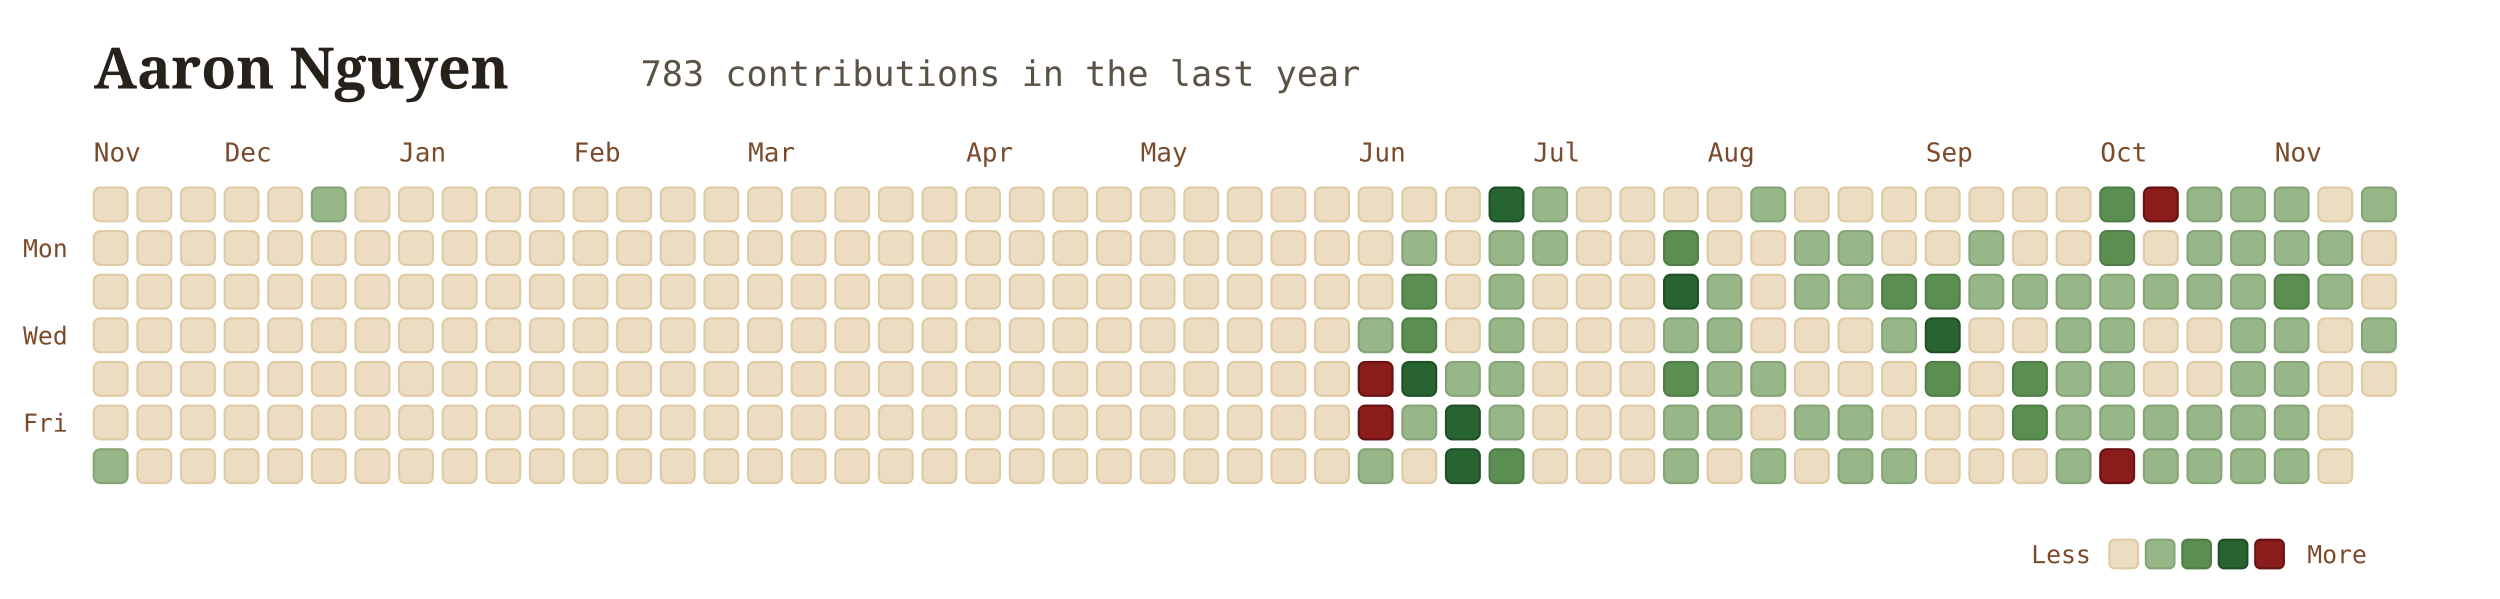
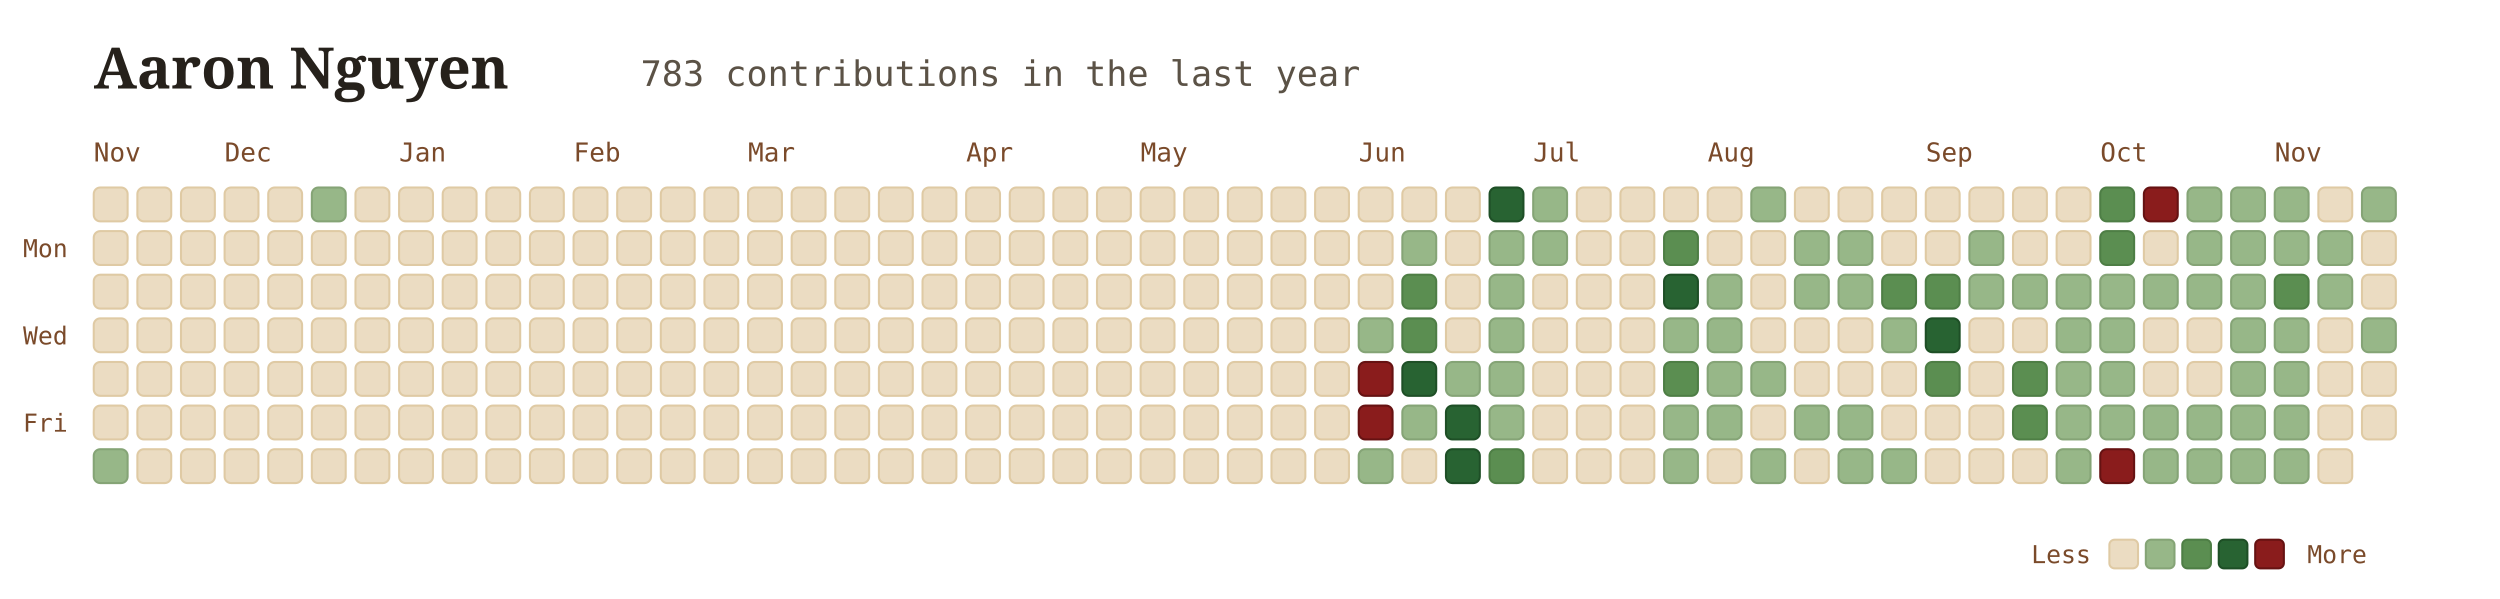
<svg xmlns="http://www.w3.org/2000/svg" viewBox="0 0 960 230" width="100%" height="100%" style="font-family: Georgia, serif; background:transparent;">
  <g transform="translate(36, 34)">
    <text x="0" y="0" font-size="22" font-weight="700" fill="#26211b">Aaron Nguyen</text>
    <text x="210" y="-1" font-size="13.5" font-family="'JetBrains Mono', monospace, ui-monospace" fill="#5b5246">783 contributions in the last year</text>
  </g>
  <text x="36" y="62" font-family="'JetBrains Mono', monospace" font-size="10" fill="#7a4a2a">Nov</text>
  <text x="86.25" y="62" font-family="'JetBrains Mono', monospace" font-size="10" fill="#7a4a2a">Dec</text>
  <text x="153.25" y="62" font-family="'JetBrains Mono', monospace" font-size="10" fill="#7a4a2a">Jan</text>
  <text x="220.25" y="62" font-family="'JetBrains Mono', monospace" font-size="10" fill="#7a4a2a">Feb</text>
  <text x="287.25" y="62" font-family="'JetBrains Mono', monospace" font-size="10" fill="#7a4a2a">Mar</text>
  <text x="371" y="62" font-family="'JetBrains Mono', monospace" font-size="10" fill="#7a4a2a">Apr</text>
  <text x="438" y="62" font-family="'JetBrains Mono', monospace" font-size="10" fill="#7a4a2a">May</text>
  <text x="521.75" y="62" font-family="'JetBrains Mono', monospace" font-size="10" fill="#7a4a2a">Jun</text>
  <text x="588.75" y="62" font-family="'JetBrains Mono', monospace" font-size="10" fill="#7a4a2a">Jul</text>
  <text x="655.75" y="62" font-family="'JetBrains Mono', monospace" font-size="10" fill="#7a4a2a">Aug</text>
  <text x="739.5" y="62" font-family="'JetBrains Mono', monospace" font-size="10" fill="#7a4a2a">Sep</text>
  <text x="806.5" y="62" font-family="'JetBrains Mono', monospace" font-size="10" fill="#7a4a2a">Oct</text>
  <text x="873.5" y="62" font-family="'JetBrains Mono', monospace" font-size="10" fill="#7a4a2a">Nov</text>
  <text x="26" y="98.75" font-family="'JetBrains Mono', monospace" font-size="9.5" fill="#7a4a2a" text-anchor="end">Mon</text>
  <text x="26" y="132.25" font-family="'JetBrains Mono', monospace" font-size="9.5" fill="#7a4a2a" text-anchor="end">Wed</text>
  <text x="26" y="165.75" font-family="'JetBrains Mono', monospace" font-size="9.5" fill="#7a4a2a" text-anchor="end">Fri</text>
  <rect x="36" y="72" width="13" height="13" rx="2.5" fill="#ebdcc2" stroke="#dfcaa4" stroke-width="0.8" />
  <rect x="36" y="88.75" width="13" height="13" rx="2.5" fill="#ebdcc2" stroke="#dfcaa4" stroke-width="0.8" />
  <rect x="36" y="105.5" width="13" height="13" rx="2.5" fill="#ebdcc2" stroke="#dfcaa4" stroke-width="0.8" />
  <rect x="36" y="122.25" width="13" height="13" rx="2.5" fill="#ebdcc2" stroke="#dfcaa4" stroke-width="0.8" />
  <rect x="36" y="139" width="13" height="13" rx="2.5" fill="#ebdcc2" stroke="#dfcaa4" stroke-width="0.8" />
  <rect x="36" y="155.75" width="13" height="13" rx="2.5" fill="#ebdcc2" stroke="#dfcaa4" stroke-width="0.8" />
  <rect x="36" y="172.5" width="13" height="13" rx="2.5" fill="#97b788" stroke="#85a476" stroke-width="0.8" />
  <rect x="52.75" y="72" width="13" height="13" rx="2.5" fill="#ebdcc2" stroke="#dfcaa4" stroke-width="0.8" />
  <rect x="52.75" y="88.75" width="13" height="13" rx="2.5" fill="#ebdcc2" stroke="#dfcaa4" stroke-width="0.8" />
  <rect x="52.75" y="105.5" width="13" height="13" rx="2.5" fill="#ebdcc2" stroke="#dfcaa4" stroke-width="0.8" />
  <rect x="52.75" y="122.25" width="13" height="13" rx="2.5" fill="#ebdcc2" stroke="#dfcaa4" stroke-width="0.8" />
  <rect x="52.75" y="139" width="13" height="13" rx="2.5" fill="#ebdcc2" stroke="#dfcaa4" stroke-width="0.8" />
  <rect x="52.75" y="155.75" width="13" height="13" rx="2.5" fill="#ebdcc2" stroke="#dfcaa4" stroke-width="0.8" />
  <rect x="52.75" y="172.5" width="13" height="13" rx="2.5" fill="#ebdcc2" stroke="#dfcaa4" stroke-width="0.8" />
  <rect x="69.5" y="72" width="13" height="13" rx="2.5" fill="#ebdcc2" stroke="#dfcaa4" stroke-width="0.8" />
  <rect x="69.5" y="88.75" width="13" height="13" rx="2.5" fill="#ebdcc2" stroke="#dfcaa4" stroke-width="0.8" />
  <rect x="69.5" y="105.5" width="13" height="13" rx="2.5" fill="#ebdcc2" stroke="#dfcaa4" stroke-width="0.8" />
  <rect x="69.5" y="122.25" width="13" height="13" rx="2.5" fill="#ebdcc2" stroke="#dfcaa4" stroke-width="0.8" />
  <rect x="69.5" y="139" width="13" height="13" rx="2.5" fill="#ebdcc2" stroke="#dfcaa4" stroke-width="0.8" />
  <rect x="69.5" y="155.75" width="13" height="13" rx="2.5" fill="#ebdcc2" stroke="#dfcaa4" stroke-width="0.8" />
  <rect x="69.5" y="172.5" width="13" height="13" rx="2.5" fill="#ebdcc2" stroke="#dfcaa4" stroke-width="0.8" />
  <rect x="86.25" y="72" width="13" height="13" rx="2.5" fill="#ebdcc2" stroke="#dfcaa4" stroke-width="0.8" />
  <rect x="86.25" y="88.75" width="13" height="13" rx="2.5" fill="#ebdcc2" stroke="#dfcaa4" stroke-width="0.8" />
  <rect x="86.25" y="105.5" width="13" height="13" rx="2.5" fill="#ebdcc2" stroke="#dfcaa4" stroke-width="0.8" />
  <rect x="86.25" y="122.25" width="13" height="13" rx="2.5" fill="#ebdcc2" stroke="#dfcaa4" stroke-width="0.8" />
  <rect x="86.25" y="139" width="13" height="13" rx="2.5" fill="#ebdcc2" stroke="#dfcaa4" stroke-width="0.8" />
  <rect x="86.25" y="155.75" width="13" height="13" rx="2.5" fill="#ebdcc2" stroke="#dfcaa4" stroke-width="0.8" />
  <rect x="86.25" y="172.5" width="13" height="13" rx="2.5" fill="#ebdcc2" stroke="#dfcaa4" stroke-width="0.8" />
  <rect x="103" y="72" width="13" height="13" rx="2.5" fill="#ebdcc2" stroke="#dfcaa4" stroke-width="0.8" />
  <rect x="103" y="88.75" width="13" height="13" rx="2.5" fill="#ebdcc2" stroke="#dfcaa4" stroke-width="0.8" />
  <rect x="103" y="105.5" width="13" height="13" rx="2.5" fill="#ebdcc2" stroke="#dfcaa4" stroke-width="0.8" />
  <rect x="103" y="122.25" width="13" height="13" rx="2.5" fill="#ebdcc2" stroke="#dfcaa4" stroke-width="0.8" />
  <rect x="103" y="139" width="13" height="13" rx="2.5" fill="#ebdcc2" stroke="#dfcaa4" stroke-width="0.8" />
  <rect x="103" y="155.75" width="13" height="13" rx="2.5" fill="#ebdcc2" stroke="#dfcaa4" stroke-width="0.8" />
  <rect x="103" y="172.5" width="13" height="13" rx="2.5" fill="#ebdcc2" stroke="#dfcaa4" stroke-width="0.8" />
  <rect x="119.75" y="72" width="13" height="13" rx="2.5" fill="#97b788" stroke="#85a476" stroke-width="0.8" />
  <rect x="119.75" y="88.75" width="13" height="13" rx="2.5" fill="#ebdcc2" stroke="#dfcaa4" stroke-width="0.8" />
  <rect x="119.75" y="105.5" width="13" height="13" rx="2.5" fill="#ebdcc2" stroke="#dfcaa4" stroke-width="0.8" />
  <rect x="119.75" y="122.25" width="13" height="13" rx="2.5" fill="#ebdcc2" stroke="#dfcaa4" stroke-width="0.8" />
  <rect x="119.75" y="139" width="13" height="13" rx="2.5" fill="#ebdcc2" stroke="#dfcaa4" stroke-width="0.8" />
  <rect x="119.75" y="155.75" width="13" height="13" rx="2.5" fill="#ebdcc2" stroke="#dfcaa4" stroke-width="0.8" />
  <rect x="119.75" y="172.5" width="13" height="13" rx="2.5" fill="#ebdcc2" stroke="#dfcaa4" stroke-width="0.8" />
  <rect x="136.5" y="72" width="13" height="13" rx="2.5" fill="#ebdcc2" stroke="#dfcaa4" stroke-width="0.8" />
  <rect x="136.5" y="88.75" width="13" height="13" rx="2.5" fill="#ebdcc2" stroke="#dfcaa4" stroke-width="0.8" />
  <rect x="136.5" y="105.5" width="13" height="13" rx="2.5" fill="#ebdcc2" stroke="#dfcaa4" stroke-width="0.8" />
  <rect x="136.5" y="122.25" width="13" height="13" rx="2.5" fill="#ebdcc2" stroke="#dfcaa4" stroke-width="0.8" />
  <rect x="136.5" y="139" width="13" height="13" rx="2.5" fill="#ebdcc2" stroke="#dfcaa4" stroke-width="0.8" />
  <rect x="136.5" y="155.75" width="13" height="13" rx="2.5" fill="#ebdcc2" stroke="#dfcaa4" stroke-width="0.8" />
  <rect x="136.5" y="172.5" width="13" height="13" rx="2.5" fill="#ebdcc2" stroke="#dfcaa4" stroke-width="0.8" />
  <rect x="153.25" y="72" width="13" height="13" rx="2.5" fill="#ebdcc2" stroke="#dfcaa4" stroke-width="0.8" />
  <rect x="153.25" y="88.75" width="13" height="13" rx="2.5" fill="#ebdcc2" stroke="#dfcaa4" stroke-width="0.8" />
  <rect x="153.25" y="105.5" width="13" height="13" rx="2.5" fill="#ebdcc2" stroke="#dfcaa4" stroke-width="0.8" />
  <rect x="153.25" y="122.25" width="13" height="13" rx="2.5" fill="#ebdcc2" stroke="#dfcaa4" stroke-width="0.8" />
  <rect x="153.25" y="139" width="13" height="13" rx="2.5" fill="#ebdcc2" stroke="#dfcaa4" stroke-width="0.8" />
  <rect x="153.25" y="155.75" width="13" height="13" rx="2.5" fill="#ebdcc2" stroke="#dfcaa4" stroke-width="0.8" />
  <rect x="153.25" y="172.5" width="13" height="13" rx="2.5" fill="#ebdcc2" stroke="#dfcaa4" stroke-width="0.8" />
  <rect x="170" y="72" width="13" height="13" rx="2.5" fill="#ebdcc2" stroke="#dfcaa4" stroke-width="0.8" />
  <rect x="170" y="88.75" width="13" height="13" rx="2.5" fill="#ebdcc2" stroke="#dfcaa4" stroke-width="0.8" />
  <rect x="170" y="105.5" width="13" height="13" rx="2.5" fill="#ebdcc2" stroke="#dfcaa4" stroke-width="0.8" />
  <rect x="170" y="122.25" width="13" height="13" rx="2.5" fill="#ebdcc2" stroke="#dfcaa4" stroke-width="0.8" />
  <rect x="170" y="139" width="13" height="13" rx="2.5" fill="#ebdcc2" stroke="#dfcaa4" stroke-width="0.8" />
  <rect x="170" y="155.75" width="13" height="13" rx="2.5" fill="#ebdcc2" stroke="#dfcaa4" stroke-width="0.8" />
  <rect x="170" y="172.5" width="13" height="13" rx="2.5" fill="#ebdcc2" stroke="#dfcaa4" stroke-width="0.8" />
  <rect x="186.75" y="72" width="13" height="13" rx="2.5" fill="#ebdcc2" stroke="#dfcaa4" stroke-width="0.8" />
  <rect x="186.75" y="88.75" width="13" height="13" rx="2.5" fill="#ebdcc2" stroke="#dfcaa4" stroke-width="0.8" />
  <rect x="186.75" y="105.5" width="13" height="13" rx="2.5" fill="#ebdcc2" stroke="#dfcaa4" stroke-width="0.8" />
  <rect x="186.75" y="122.25" width="13" height="13" rx="2.5" fill="#ebdcc2" stroke="#dfcaa4" stroke-width="0.8" />
  <rect x="186.75" y="139" width="13" height="13" rx="2.5" fill="#ebdcc2" stroke="#dfcaa4" stroke-width="0.8" />
  <rect x="186.75" y="155.75" width="13" height="13" rx="2.5" fill="#ebdcc2" stroke="#dfcaa4" stroke-width="0.8" />
  <rect x="186.75" y="172.5" width="13" height="13" rx="2.5" fill="#ebdcc2" stroke="#dfcaa4" stroke-width="0.8" />
  <rect x="203.5" y="72" width="13" height="13" rx="2.5" fill="#ebdcc2" stroke="#dfcaa4" stroke-width="0.8" />
  <rect x="203.5" y="88.75" width="13" height="13" rx="2.5" fill="#ebdcc2" stroke="#dfcaa4" stroke-width="0.8" />
  <rect x="203.5" y="105.5" width="13" height="13" rx="2.5" fill="#ebdcc2" stroke="#dfcaa4" stroke-width="0.8" />
  <rect x="203.5" y="122.25" width="13" height="13" rx="2.5" fill="#ebdcc2" stroke="#dfcaa4" stroke-width="0.8" />
  <rect x="203.5" y="139" width="13" height="13" rx="2.5" fill="#ebdcc2" stroke="#dfcaa4" stroke-width="0.8" />
  <rect x="203.5" y="155.75" width="13" height="13" rx="2.5" fill="#ebdcc2" stroke="#dfcaa4" stroke-width="0.8" />
  <rect x="203.5" y="172.5" width="13" height="13" rx="2.5" fill="#ebdcc2" stroke="#dfcaa4" stroke-width="0.8" />
  <rect x="220.25" y="72" width="13" height="13" rx="2.5" fill="#ebdcc2" stroke="#dfcaa4" stroke-width="0.8" />
  <rect x="220.25" y="88.75" width="13" height="13" rx="2.5" fill="#ebdcc2" stroke="#dfcaa4" stroke-width="0.8" />
  <rect x="220.25" y="105.5" width="13" height="13" rx="2.5" fill="#ebdcc2" stroke="#dfcaa4" stroke-width="0.8" />
  <rect x="220.25" y="122.25" width="13" height="13" rx="2.5" fill="#ebdcc2" stroke="#dfcaa4" stroke-width="0.8" />
  <rect x="220.25" y="139" width="13" height="13" rx="2.5" fill="#ebdcc2" stroke="#dfcaa4" stroke-width="0.8" />
  <rect x="220.25" y="155.75" width="13" height="13" rx="2.5" fill="#ebdcc2" stroke="#dfcaa4" stroke-width="0.8" />
  <rect x="220.25" y="172.5" width="13" height="13" rx="2.5" fill="#ebdcc2" stroke="#dfcaa4" stroke-width="0.8" />
  <rect x="237" y="72" width="13" height="13" rx="2.5" fill="#ebdcc2" stroke="#dfcaa4" stroke-width="0.8" />
  <rect x="237" y="88.75" width="13" height="13" rx="2.5" fill="#ebdcc2" stroke="#dfcaa4" stroke-width="0.8" />
  <rect x="237" y="105.5" width="13" height="13" rx="2.5" fill="#ebdcc2" stroke="#dfcaa4" stroke-width="0.8" />
  <rect x="237" y="122.25" width="13" height="13" rx="2.5" fill="#ebdcc2" stroke="#dfcaa4" stroke-width="0.8" />
  <rect x="237" y="139" width="13" height="13" rx="2.5" fill="#ebdcc2" stroke="#dfcaa4" stroke-width="0.8" />
  <rect x="237" y="155.75" width="13" height="13" rx="2.5" fill="#ebdcc2" stroke="#dfcaa4" stroke-width="0.8" />
  <rect x="237" y="172.5" width="13" height="13" rx="2.5" fill="#ebdcc2" stroke="#dfcaa4" stroke-width="0.8" />
  <rect x="253.75" y="72" width="13" height="13" rx="2.5" fill="#ebdcc2" stroke="#dfcaa4" stroke-width="0.8" />
  <rect x="253.75" y="88.75" width="13" height="13" rx="2.5" fill="#ebdcc2" stroke="#dfcaa4" stroke-width="0.8" />
  <rect x="253.75" y="105.5" width="13" height="13" rx="2.5" fill="#ebdcc2" stroke="#dfcaa4" stroke-width="0.8" />
  <rect x="253.75" y="122.25" width="13" height="13" rx="2.5" fill="#ebdcc2" stroke="#dfcaa4" stroke-width="0.8" />
  <rect x="253.75" y="139" width="13" height="13" rx="2.5" fill="#ebdcc2" stroke="#dfcaa4" stroke-width="0.8" />
  <rect x="253.75" y="155.75" width="13" height="13" rx="2.5" fill="#ebdcc2" stroke="#dfcaa4" stroke-width="0.8" />
  <rect x="253.75" y="172.5" width="13" height="13" rx="2.5" fill="#ebdcc2" stroke="#dfcaa4" stroke-width="0.8" />
  <rect x="270.5" y="72" width="13" height="13" rx="2.5" fill="#ebdcc2" stroke="#dfcaa4" stroke-width="0.8" />
  <rect x="270.5" y="88.75" width="13" height="13" rx="2.5" fill="#ebdcc2" stroke="#dfcaa4" stroke-width="0.8" />
  <rect x="270.5" y="105.5" width="13" height="13" rx="2.5" fill="#ebdcc2" stroke="#dfcaa4" stroke-width="0.8" />
  <rect x="270.5" y="122.25" width="13" height="13" rx="2.5" fill="#ebdcc2" stroke="#dfcaa4" stroke-width="0.8" />
  <rect x="270.5" y="139" width="13" height="13" rx="2.5" fill="#ebdcc2" stroke="#dfcaa4" stroke-width="0.8" />
  <rect x="270.5" y="155.75" width="13" height="13" rx="2.5" fill="#ebdcc2" stroke="#dfcaa4" stroke-width="0.8" />
  <rect x="270.5" y="172.5" width="13" height="13" rx="2.5" fill="#ebdcc2" stroke="#dfcaa4" stroke-width="0.8" />
  <rect x="287.25" y="72" width="13" height="13" rx="2.5" fill="#ebdcc2" stroke="#dfcaa4" stroke-width="0.8" />
  <rect x="287.25" y="88.75" width="13" height="13" rx="2.5" fill="#ebdcc2" stroke="#dfcaa4" stroke-width="0.8" />
  <rect x="287.25" y="105.5" width="13" height="13" rx="2.5" fill="#ebdcc2" stroke="#dfcaa4" stroke-width="0.8" />
  <rect x="287.25" y="122.25" width="13" height="13" rx="2.5" fill="#ebdcc2" stroke="#dfcaa4" stroke-width="0.8" />
  <rect x="287.25" y="139" width="13" height="13" rx="2.5" fill="#ebdcc2" stroke="#dfcaa4" stroke-width="0.8" />
  <rect x="287.25" y="155.75" width="13" height="13" rx="2.5" fill="#ebdcc2" stroke="#dfcaa4" stroke-width="0.8" />
  <rect x="287.25" y="172.5" width="13" height="13" rx="2.5" fill="#ebdcc2" stroke="#dfcaa4" stroke-width="0.8" />
  <rect x="304" y="72" width="13" height="13" rx="2.5" fill="#ebdcc2" stroke="#dfcaa4" stroke-width="0.8" />
  <rect x="304" y="88.75" width="13" height="13" rx="2.5" fill="#ebdcc2" stroke="#dfcaa4" stroke-width="0.8" />
  <rect x="304" y="105.5" width="13" height="13" rx="2.5" fill="#ebdcc2" stroke="#dfcaa4" stroke-width="0.8" />
  <rect x="304" y="122.25" width="13" height="13" rx="2.5" fill="#ebdcc2" stroke="#dfcaa4" stroke-width="0.8" />
  <rect x="304" y="139" width="13" height="13" rx="2.5" fill="#ebdcc2" stroke="#dfcaa4" stroke-width="0.8" />
  <rect x="304" y="155.75" width="13" height="13" rx="2.5" fill="#ebdcc2" stroke="#dfcaa4" stroke-width="0.8" />
  <rect x="304" y="172.5" width="13" height="13" rx="2.5" fill="#ebdcc2" stroke="#dfcaa4" stroke-width="0.8" />
  <rect x="320.75" y="72" width="13" height="13" rx="2.5" fill="#ebdcc2" stroke="#dfcaa4" stroke-width="0.8" />
  <rect x="320.75" y="88.75" width="13" height="13" rx="2.5" fill="#ebdcc2" stroke="#dfcaa4" stroke-width="0.8" />
  <rect x="320.75" y="105.5" width="13" height="13" rx="2.5" fill="#ebdcc2" stroke="#dfcaa4" stroke-width="0.8" />
  <rect x="320.75" y="122.25" width="13" height="13" rx="2.5" fill="#ebdcc2" stroke="#dfcaa4" stroke-width="0.8" />
  <rect x="320.75" y="139" width="13" height="13" rx="2.5" fill="#ebdcc2" stroke="#dfcaa4" stroke-width="0.8" />
  <rect x="320.75" y="155.75" width="13" height="13" rx="2.5" fill="#ebdcc2" stroke="#dfcaa4" stroke-width="0.8" />
  <rect x="320.75" y="172.5" width="13" height="13" rx="2.5" fill="#ebdcc2" stroke="#dfcaa4" stroke-width="0.8" />
  <rect x="337.5" y="72" width="13" height="13" rx="2.5" fill="#ebdcc2" stroke="#dfcaa4" stroke-width="0.8" />
  <rect x="337.5" y="88.75" width="13" height="13" rx="2.5" fill="#ebdcc2" stroke="#dfcaa4" stroke-width="0.8" />
  <rect x="337.5" y="105.5" width="13" height="13" rx="2.5" fill="#ebdcc2" stroke="#dfcaa4" stroke-width="0.8" />
  <rect x="337.5" y="122.25" width="13" height="13" rx="2.5" fill="#ebdcc2" stroke="#dfcaa4" stroke-width="0.8" />
  <rect x="337.5" y="139" width="13" height="13" rx="2.5" fill="#ebdcc2" stroke="#dfcaa4" stroke-width="0.8" />
  <rect x="337.5" y="155.75" width="13" height="13" rx="2.5" fill="#ebdcc2" stroke="#dfcaa4" stroke-width="0.8" />
  <rect x="337.5" y="172.5" width="13" height="13" rx="2.5" fill="#ebdcc2" stroke="#dfcaa4" stroke-width="0.8" />
  <rect x="354.25" y="72" width="13" height="13" rx="2.5" fill="#ebdcc2" stroke="#dfcaa4" stroke-width="0.8" />
  <rect x="354.25" y="88.75" width="13" height="13" rx="2.5" fill="#ebdcc2" stroke="#dfcaa4" stroke-width="0.8" />
  <rect x="354.25" y="105.5" width="13" height="13" rx="2.5" fill="#ebdcc2" stroke="#dfcaa4" stroke-width="0.8" />
  <rect x="354.25" y="122.25" width="13" height="13" rx="2.5" fill="#ebdcc2" stroke="#dfcaa4" stroke-width="0.8" />
  <rect x="354.25" y="139" width="13" height="13" rx="2.5" fill="#ebdcc2" stroke="#dfcaa4" stroke-width="0.8" />
  <rect x="354.25" y="155.75" width="13" height="13" rx="2.5" fill="#ebdcc2" stroke="#dfcaa4" stroke-width="0.8" />
  <rect x="354.25" y="172.5" width="13" height="13" rx="2.5" fill="#ebdcc2" stroke="#dfcaa4" stroke-width="0.8" />
  <rect x="371" y="72" width="13" height="13" rx="2.5" fill="#ebdcc2" stroke="#dfcaa4" stroke-width="0.8" />
  <rect x="371" y="88.75" width="13" height="13" rx="2.5" fill="#ebdcc2" stroke="#dfcaa4" stroke-width="0.8" />
  <rect x="371" y="105.5" width="13" height="13" rx="2.5" fill="#ebdcc2" stroke="#dfcaa4" stroke-width="0.8" />
  <rect x="371" y="122.25" width="13" height="13" rx="2.5" fill="#ebdcc2" stroke="#dfcaa4" stroke-width="0.8" />
  <rect x="371" y="139" width="13" height="13" rx="2.5" fill="#ebdcc2" stroke="#dfcaa4" stroke-width="0.8" />
  <rect x="371" y="155.75" width="13" height="13" rx="2.5" fill="#ebdcc2" stroke="#dfcaa4" stroke-width="0.8" />
  <rect x="371" y="172.5" width="13" height="13" rx="2.5" fill="#ebdcc2" stroke="#dfcaa4" stroke-width="0.8" />
  <rect x="387.75" y="72" width="13" height="13" rx="2.5" fill="#ebdcc2" stroke="#dfcaa4" stroke-width="0.8" />
  <rect x="387.75" y="88.75" width="13" height="13" rx="2.5" fill="#ebdcc2" stroke="#dfcaa4" stroke-width="0.8" />
  <rect x="387.75" y="105.5" width="13" height="13" rx="2.5" fill="#ebdcc2" stroke="#dfcaa4" stroke-width="0.8" />
  <rect x="387.75" y="122.25" width="13" height="13" rx="2.5" fill="#ebdcc2" stroke="#dfcaa4" stroke-width="0.8" />
  <rect x="387.75" y="139" width="13" height="13" rx="2.5" fill="#ebdcc2" stroke="#dfcaa4" stroke-width="0.8" />
  <rect x="387.75" y="155.75" width="13" height="13" rx="2.5" fill="#ebdcc2" stroke="#dfcaa4" stroke-width="0.8" />
  <rect x="387.75" y="172.5" width="13" height="13" rx="2.5" fill="#ebdcc2" stroke="#dfcaa4" stroke-width="0.8" />
  <rect x="404.5" y="72" width="13" height="13" rx="2.5" fill="#ebdcc2" stroke="#dfcaa4" stroke-width="0.8" />
  <rect x="404.5" y="88.75" width="13" height="13" rx="2.5" fill="#ebdcc2" stroke="#dfcaa4" stroke-width="0.8" />
  <rect x="404.5" y="105.5" width="13" height="13" rx="2.5" fill="#ebdcc2" stroke="#dfcaa4" stroke-width="0.8" />
  <rect x="404.5" y="122.25" width="13" height="13" rx="2.5" fill="#ebdcc2" stroke="#dfcaa4" stroke-width="0.8" />
  <rect x="404.5" y="139" width="13" height="13" rx="2.5" fill="#ebdcc2" stroke="#dfcaa4" stroke-width="0.8" />
  <rect x="404.5" y="155.75" width="13" height="13" rx="2.5" fill="#ebdcc2" stroke="#dfcaa4" stroke-width="0.8" />
  <rect x="404.5" y="172.5" width="13" height="13" rx="2.5" fill="#ebdcc2" stroke="#dfcaa4" stroke-width="0.8" />
  <rect x="421.25" y="72" width="13" height="13" rx="2.5" fill="#ebdcc2" stroke="#dfcaa4" stroke-width="0.8" />
  <rect x="421.25" y="88.75" width="13" height="13" rx="2.5" fill="#ebdcc2" stroke="#dfcaa4" stroke-width="0.8" />
  <rect x="421.25" y="105.5" width="13" height="13" rx="2.5" fill="#ebdcc2" stroke="#dfcaa4" stroke-width="0.8" />
  <rect x="421.25" y="122.25" width="13" height="13" rx="2.5" fill="#ebdcc2" stroke="#dfcaa4" stroke-width="0.8" />
  <rect x="421.25" y="139" width="13" height="13" rx="2.5" fill="#ebdcc2" stroke="#dfcaa4" stroke-width="0.8" />
  <rect x="421.25" y="155.75" width="13" height="13" rx="2.5" fill="#ebdcc2" stroke="#dfcaa4" stroke-width="0.8" />
  <rect x="421.25" y="172.5" width="13" height="13" rx="2.5" fill="#ebdcc2" stroke="#dfcaa4" stroke-width="0.8" />
  <rect x="438" y="72" width="13" height="13" rx="2.5" fill="#ebdcc2" stroke="#dfcaa4" stroke-width="0.8" />
  <rect x="438" y="88.75" width="13" height="13" rx="2.5" fill="#ebdcc2" stroke="#dfcaa4" stroke-width="0.8" />
  <rect x="438" y="105.5" width="13" height="13" rx="2.5" fill="#ebdcc2" stroke="#dfcaa4" stroke-width="0.8" />
  <rect x="438" y="122.25" width="13" height="13" rx="2.5" fill="#ebdcc2" stroke="#dfcaa4" stroke-width="0.8" />
  <rect x="438" y="139" width="13" height="13" rx="2.5" fill="#ebdcc2" stroke="#dfcaa4" stroke-width="0.8" />
  <rect x="438" y="155.75" width="13" height="13" rx="2.5" fill="#ebdcc2" stroke="#dfcaa4" stroke-width="0.8" />
  <rect x="438" y="172.5" width="13" height="13" rx="2.5" fill="#ebdcc2" stroke="#dfcaa4" stroke-width="0.8" />
  <rect x="454.75" y="72" width="13" height="13" rx="2.5" fill="#ebdcc2" stroke="#dfcaa4" stroke-width="0.8" />
  <rect x="454.75" y="88.75" width="13" height="13" rx="2.5" fill="#ebdcc2" stroke="#dfcaa4" stroke-width="0.8" />
  <rect x="454.75" y="105.5" width="13" height="13" rx="2.5" fill="#ebdcc2" stroke="#dfcaa4" stroke-width="0.8" />
  <rect x="454.75" y="122.25" width="13" height="13" rx="2.5" fill="#ebdcc2" stroke="#dfcaa4" stroke-width="0.8" />
  <rect x="454.75" y="139" width="13" height="13" rx="2.5" fill="#ebdcc2" stroke="#dfcaa4" stroke-width="0.8" />
  <rect x="454.75" y="155.75" width="13" height="13" rx="2.5" fill="#ebdcc2" stroke="#dfcaa4" stroke-width="0.8" />
  <rect x="454.75" y="172.5" width="13" height="13" rx="2.5" fill="#ebdcc2" stroke="#dfcaa4" stroke-width="0.8" />
  <rect x="471.5" y="72" width="13" height="13" rx="2.5" fill="#ebdcc2" stroke="#dfcaa4" stroke-width="0.8" />
  <rect x="471.5" y="88.75" width="13" height="13" rx="2.5" fill="#ebdcc2" stroke="#dfcaa4" stroke-width="0.8" />
  <rect x="471.5" y="105.5" width="13" height="13" rx="2.5" fill="#ebdcc2" stroke="#dfcaa4" stroke-width="0.8" />
  <rect x="471.5" y="122.25" width="13" height="13" rx="2.5" fill="#ebdcc2" stroke="#dfcaa4" stroke-width="0.8" />
  <rect x="471.5" y="139" width="13" height="13" rx="2.5" fill="#ebdcc2" stroke="#dfcaa4" stroke-width="0.8" />
  <rect x="471.5" y="155.75" width="13" height="13" rx="2.5" fill="#ebdcc2" stroke="#dfcaa4" stroke-width="0.8" />
  <rect x="471.5" y="172.5" width="13" height="13" rx="2.5" fill="#ebdcc2" stroke="#dfcaa4" stroke-width="0.8" />
  <rect x="488.25" y="72" width="13" height="13" rx="2.5" fill="#ebdcc2" stroke="#dfcaa4" stroke-width="0.8" />
  <rect x="488.25" y="88.75" width="13" height="13" rx="2.5" fill="#ebdcc2" stroke="#dfcaa4" stroke-width="0.8" />
  <rect x="488.25" y="105.5" width="13" height="13" rx="2.5" fill="#ebdcc2" stroke="#dfcaa4" stroke-width="0.8" />
  <rect x="488.25" y="122.25" width="13" height="13" rx="2.5" fill="#ebdcc2" stroke="#dfcaa4" stroke-width="0.8" />
  <rect x="488.25" y="139" width="13" height="13" rx="2.5" fill="#ebdcc2" stroke="#dfcaa4" stroke-width="0.8" />
  <rect x="488.25" y="155.75" width="13" height="13" rx="2.5" fill="#ebdcc2" stroke="#dfcaa4" stroke-width="0.8" />
  <rect x="488.25" y="172.5" width="13" height="13" rx="2.5" fill="#ebdcc2" stroke="#dfcaa4" stroke-width="0.8" />
  <rect x="505" y="72" width="13" height="13" rx="2.5" fill="#ebdcc2" stroke="#dfcaa4" stroke-width="0.8" />
  <rect x="505" y="88.75" width="13" height="13" rx="2.5" fill="#ebdcc2" stroke="#dfcaa4" stroke-width="0.8" />
  <rect x="505" y="105.5" width="13" height="13" rx="2.5" fill="#ebdcc2" stroke="#dfcaa4" stroke-width="0.8" />
  <rect x="505" y="122.25" width="13" height="13" rx="2.5" fill="#ebdcc2" stroke="#dfcaa4" stroke-width="0.8" />
  <rect x="505" y="139" width="13" height="13" rx="2.5" fill="#ebdcc2" stroke="#dfcaa4" stroke-width="0.8" />
  <rect x="505" y="155.75" width="13" height="13" rx="2.5" fill="#ebdcc2" stroke="#dfcaa4" stroke-width="0.8" />
  <rect x="505" y="172.5" width="13" height="13" rx="2.5" fill="#ebdcc2" stroke="#dfcaa4" stroke-width="0.8" />
  <rect x="521.75" y="72" width="13" height="13" rx="2.5" fill="#ebdcc2" stroke="#dfcaa4" stroke-width="0.8" />
  <rect x="521.75" y="88.75" width="13" height="13" rx="2.5" fill="#ebdcc2" stroke="#dfcaa4" stroke-width="0.8" />
  <rect x="521.75" y="105.5" width="13" height="13" rx="2.5" fill="#ebdcc2" stroke="#dfcaa4" stroke-width="0.8" />
  <rect x="521.75" y="122.25" width="13" height="13" rx="2.5" fill="#97b788" stroke="#85a476" stroke-width="0.8" />
  <rect x="521.75" y="139" width="13" height="13" rx="2.5" fill="#8a1c1c" stroke="#661212" stroke-width="0.8" />
  <rect x="521.75" y="155.75" width="13" height="13" rx="2.5" fill="#8a1c1c" stroke="#661212" stroke-width="0.8" />
  <rect x="521.75" y="172.5" width="13" height="13" rx="2.5" fill="#97b788" stroke="#85a476" stroke-width="0.8" />
  <rect x="538.5" y="72" width="13" height="13" rx="2.5" fill="#ebdcc2" stroke="#dfcaa4" stroke-width="0.8" />
  <rect x="538.5" y="88.75" width="13" height="13" rx="2.5" fill="#97b788" stroke="#85a476" stroke-width="0.8" />
  <rect x="538.5" y="105.5" width="13" height="13" rx="2.5" fill="#5b8e51" stroke="#4e7e45" stroke-width="0.8" />
  <rect x="538.5" y="122.25" width="13" height="13" rx="2.5" fill="#5b8e51" stroke="#4e7e45" stroke-width="0.8" />
  <rect x="538.5" y="139" width="13" height="13" rx="2.5" fill="#286332" stroke="#1e4f26" stroke-width="0.8" />
  <rect x="538.5" y="155.75" width="13" height="13" rx="2.5" fill="#97b788" stroke="#85a476" stroke-width="0.8" />
  <rect x="538.5" y="172.5" width="13" height="13" rx="2.5" fill="#ebdcc2" stroke="#dfcaa4" stroke-width="0.8" />
  <rect x="555.25" y="72" width="13" height="13" rx="2.5" fill="#ebdcc2" stroke="#dfcaa4" stroke-width="0.8" />
  <rect x="555.25" y="88.75" width="13" height="13" rx="2.5" fill="#ebdcc2" stroke="#dfcaa4" stroke-width="0.8" />
  <rect x="555.25" y="105.5" width="13" height="13" rx="2.5" fill="#ebdcc2" stroke="#dfcaa4" stroke-width="0.8" />
  <rect x="555.25" y="122.25" width="13" height="13" rx="2.5" fill="#ebdcc2" stroke="#dfcaa4" stroke-width="0.8" />
  <rect x="555.25" y="139" width="13" height="13" rx="2.5" fill="#97b788" stroke="#85a476" stroke-width="0.8" />
  <rect x="555.25" y="155.75" width="13" height="13" rx="2.5" fill="#286332" stroke="#1e4f26" stroke-width="0.8" />
  <rect x="555.25" y="172.5" width="13" height="13" rx="2.5" fill="#286332" stroke="#1e4f26" stroke-width="0.8" />
  <rect x="572" y="72" width="13" height="13" rx="2.5" fill="#286332" stroke="#1e4f26" stroke-width="0.8" />
  <rect x="572" y="88.75" width="13" height="13" rx="2.5" fill="#97b788" stroke="#85a476" stroke-width="0.8" />
  <rect x="572" y="105.5" width="13" height="13" rx="2.5" fill="#97b788" stroke="#85a476" stroke-width="0.8" />
  <rect x="572" y="122.25" width="13" height="13" rx="2.5" fill="#97b788" stroke="#85a476" stroke-width="0.8" />
  <rect x="572" y="139" width="13" height="13" rx="2.5" fill="#97b788" stroke="#85a476" stroke-width="0.8" />
  <rect x="572" y="155.75" width="13" height="13" rx="2.5" fill="#97b788" stroke="#85a476" stroke-width="0.8" />
  <rect x="572" y="172.5" width="13" height="13" rx="2.5" fill="#5b8e51" stroke="#4e7e45" stroke-width="0.8" />
  <rect x="588.75" y="72" width="13" height="13" rx="2.5" fill="#97b788" stroke="#85a476" stroke-width="0.8" />
  <rect x="588.75" y="88.75" width="13" height="13" rx="2.5" fill="#97b788" stroke="#85a476" stroke-width="0.8" />
  <rect x="588.75" y="105.5" width="13" height="13" rx="2.5" fill="#ebdcc2" stroke="#dfcaa4" stroke-width="0.8" />
  <rect x="588.75" y="122.25" width="13" height="13" rx="2.5" fill="#ebdcc2" stroke="#dfcaa4" stroke-width="0.8" />
  <rect x="588.75" y="139" width="13" height="13" rx="2.5" fill="#ebdcc2" stroke="#dfcaa4" stroke-width="0.8" />
  <rect x="588.75" y="155.75" width="13" height="13" rx="2.5" fill="#ebdcc2" stroke="#dfcaa4" stroke-width="0.8" />
  <rect x="588.75" y="172.5" width="13" height="13" rx="2.5" fill="#ebdcc2" stroke="#dfcaa4" stroke-width="0.8" />
  <rect x="605.5" y="72" width="13" height="13" rx="2.5" fill="#ebdcc2" stroke="#dfcaa4" stroke-width="0.8" />
  <rect x="605.5" y="88.75" width="13" height="13" rx="2.5" fill="#ebdcc2" stroke="#dfcaa4" stroke-width="0.8" />
  <rect x="605.5" y="105.5" width="13" height="13" rx="2.5" fill="#ebdcc2" stroke="#dfcaa4" stroke-width="0.8" />
  <rect x="605.5" y="122.25" width="13" height="13" rx="2.5" fill="#ebdcc2" stroke="#dfcaa4" stroke-width="0.8" />
  <rect x="605.5" y="139" width="13" height="13" rx="2.5" fill="#ebdcc2" stroke="#dfcaa4" stroke-width="0.8" />
  <rect x="605.5" y="155.75" width="13" height="13" rx="2.5" fill="#ebdcc2" stroke="#dfcaa4" stroke-width="0.8" />
  <rect x="605.5" y="172.5" width="13" height="13" rx="2.5" fill="#ebdcc2" stroke="#dfcaa4" stroke-width="0.8" />
  <rect x="622.25" y="72" width="13" height="13" rx="2.5" fill="#ebdcc2" stroke="#dfcaa4" stroke-width="0.8" />
  <rect x="622.25" y="88.75" width="13" height="13" rx="2.5" fill="#ebdcc2" stroke="#dfcaa4" stroke-width="0.8" />
  <rect x="622.25" y="105.5" width="13" height="13" rx="2.5" fill="#ebdcc2" stroke="#dfcaa4" stroke-width="0.8" />
  <rect x="622.25" y="122.25" width="13" height="13" rx="2.5" fill="#ebdcc2" stroke="#dfcaa4" stroke-width="0.8" />
  <rect x="622.25" y="139" width="13" height="13" rx="2.5" fill="#ebdcc2" stroke="#dfcaa4" stroke-width="0.8" />
  <rect x="622.25" y="155.75" width="13" height="13" rx="2.5" fill="#ebdcc2" stroke="#dfcaa4" stroke-width="0.8" />
  <rect x="622.25" y="172.5" width="13" height="13" rx="2.5" fill="#ebdcc2" stroke="#dfcaa4" stroke-width="0.8" />
  <rect x="639" y="72" width="13" height="13" rx="2.5" fill="#ebdcc2" stroke="#dfcaa4" stroke-width="0.8" />
  <rect x="639" y="88.75" width="13" height="13" rx="2.5" fill="#5b8e51" stroke="#4e7e45" stroke-width="0.8" />
  <rect x="639" y="105.5" width="13" height="13" rx="2.5" fill="#286332" stroke="#1e4f26" stroke-width="0.8" />
  <rect x="639" y="122.25" width="13" height="13" rx="2.5" fill="#97b788" stroke="#85a476" stroke-width="0.8" />
  <rect x="639" y="139" width="13" height="13" rx="2.5" fill="#5b8e51" stroke="#4e7e45" stroke-width="0.8" />
  <rect x="639" y="155.75" width="13" height="13" rx="2.5" fill="#97b788" stroke="#85a476" stroke-width="0.8" />
  <rect x="639" y="172.5" width="13" height="13" rx="2.5" fill="#97b788" stroke="#85a476" stroke-width="0.8" />
  <rect x="655.75" y="72" width="13" height="13" rx="2.5" fill="#ebdcc2" stroke="#dfcaa4" stroke-width="0.8" />
  <rect x="655.75" y="88.75" width="13" height="13" rx="2.5" fill="#ebdcc2" stroke="#dfcaa4" stroke-width="0.8" />
  <rect x="655.75" y="105.5" width="13" height="13" rx="2.5" fill="#97b788" stroke="#85a476" stroke-width="0.8" />
  <rect x="655.75" y="122.25" width="13" height="13" rx="2.5" fill="#97b788" stroke="#85a476" stroke-width="0.8" />
  <rect x="655.75" y="139" width="13" height="13" rx="2.5" fill="#97b788" stroke="#85a476" stroke-width="0.8" />
  <rect x="655.75" y="155.75" width="13" height="13" rx="2.5" fill="#97b788" stroke="#85a476" stroke-width="0.8" />
  <rect x="655.75" y="172.5" width="13" height="13" rx="2.5" fill="#ebdcc2" stroke="#dfcaa4" stroke-width="0.8" />
  <rect x="672.5" y="72" width="13" height="13" rx="2.5" fill="#97b788" stroke="#85a476" stroke-width="0.8" />
  <rect x="672.5" y="88.75" width="13" height="13" rx="2.5" fill="#ebdcc2" stroke="#dfcaa4" stroke-width="0.8" />
  <rect x="672.5" y="105.5" width="13" height="13" rx="2.5" fill="#ebdcc2" stroke="#dfcaa4" stroke-width="0.8" />
  <rect x="672.5" y="122.25" width="13" height="13" rx="2.5" fill="#ebdcc2" stroke="#dfcaa4" stroke-width="0.8" />
  <rect x="672.5" y="139" width="13" height="13" rx="2.5" fill="#97b788" stroke="#85a476" stroke-width="0.8" />
  <rect x="672.5" y="155.75" width="13" height="13" rx="2.5" fill="#ebdcc2" stroke="#dfcaa4" stroke-width="0.8" />
  <rect x="672.5" y="172.5" width="13" height="13" rx="2.5" fill="#97b788" stroke="#85a476" stroke-width="0.8" />
  <rect x="689.25" y="72" width="13" height="13" rx="2.5" fill="#ebdcc2" stroke="#dfcaa4" stroke-width="0.8" />
  <rect x="689.25" y="88.75" width="13" height="13" rx="2.5" fill="#97b788" stroke="#85a476" stroke-width="0.8" />
  <rect x="689.25" y="105.5" width="13" height="13" rx="2.5" fill="#97b788" stroke="#85a476" stroke-width="0.8" />
  <rect x="689.25" y="122.25" width="13" height="13" rx="2.5" fill="#ebdcc2" stroke="#dfcaa4" stroke-width="0.8" />
  <rect x="689.25" y="139" width="13" height="13" rx="2.5" fill="#ebdcc2" stroke="#dfcaa4" stroke-width="0.8" />
  <rect x="689.25" y="155.75" width="13" height="13" rx="2.5" fill="#97b788" stroke="#85a476" stroke-width="0.8" />
  <rect x="689.25" y="172.5" width="13" height="13" rx="2.5" fill="#ebdcc2" stroke="#dfcaa4" stroke-width="0.8" />
  <rect x="706" y="72" width="13" height="13" rx="2.5" fill="#ebdcc2" stroke="#dfcaa4" stroke-width="0.8" />
  <rect x="706" y="88.75" width="13" height="13" rx="2.5" fill="#97b788" stroke="#85a476" stroke-width="0.8" />
  <rect x="706" y="105.5" width="13" height="13" rx="2.5" fill="#97b788" stroke="#85a476" stroke-width="0.8" />
  <rect x="706" y="122.25" width="13" height="13" rx="2.5" fill="#ebdcc2" stroke="#dfcaa4" stroke-width="0.8" />
  <rect x="706" y="139" width="13" height="13" rx="2.5" fill="#ebdcc2" stroke="#dfcaa4" stroke-width="0.8" />
  <rect x="706" y="155.75" width="13" height="13" rx="2.5" fill="#97b788" stroke="#85a476" stroke-width="0.8" />
  <rect x="706" y="172.5" width="13" height="13" rx="2.5" fill="#97b788" stroke="#85a476" stroke-width="0.8" />
  <rect x="722.75" y="72" width="13" height="13" rx="2.5" fill="#ebdcc2" stroke="#dfcaa4" stroke-width="0.8" />
  <rect x="722.75" y="88.75" width="13" height="13" rx="2.5" fill="#ebdcc2" stroke="#dfcaa4" stroke-width="0.8" />
  <rect x="722.75" y="105.5" width="13" height="13" rx="2.5" fill="#5b8e51" stroke="#4e7e45" stroke-width="0.8" />
  <rect x="722.75" y="122.25" width="13" height="13" rx="2.5" fill="#97b788" stroke="#85a476" stroke-width="0.8" />
  <rect x="722.75" y="139" width="13" height="13" rx="2.5" fill="#ebdcc2" stroke="#dfcaa4" stroke-width="0.8" />
  <rect x="722.75" y="155.75" width="13" height="13" rx="2.5" fill="#ebdcc2" stroke="#dfcaa4" stroke-width="0.8" />
  <rect x="722.75" y="172.5" width="13" height="13" rx="2.5" fill="#97b788" stroke="#85a476" stroke-width="0.8" />
  <rect x="739.5" y="72" width="13" height="13" rx="2.5" fill="#ebdcc2" stroke="#dfcaa4" stroke-width="0.8" />
  <rect x="739.5" y="88.75" width="13" height="13" rx="2.5" fill="#ebdcc2" stroke="#dfcaa4" stroke-width="0.8" />
  <rect x="739.5" y="105.5" width="13" height="13" rx="2.5" fill="#5b8e51" stroke="#4e7e45" stroke-width="0.8" />
  <rect x="739.5" y="122.25" width="13" height="13" rx="2.5" fill="#286332" stroke="#1e4f26" stroke-width="0.8" />
  <rect x="739.5" y="139" width="13" height="13" rx="2.5" fill="#5b8e51" stroke="#4e7e45" stroke-width="0.8" />
  <rect x="739.5" y="155.75" width="13" height="13" rx="2.5" fill="#ebdcc2" stroke="#dfcaa4" stroke-width="0.8" />
  <rect x="739.5" y="172.5" width="13" height="13" rx="2.5" fill="#ebdcc2" stroke="#dfcaa4" stroke-width="0.8" />
  <rect x="756.25" y="72" width="13" height="13" rx="2.5" fill="#ebdcc2" stroke="#dfcaa4" stroke-width="0.8" />
  <rect x="756.25" y="88.75" width="13" height="13" rx="2.5" fill="#97b788" stroke="#85a476" stroke-width="0.8" />
  <rect x="756.25" y="105.5" width="13" height="13" rx="2.5" fill="#97b788" stroke="#85a476" stroke-width="0.8" />
  <rect x="756.25" y="122.25" width="13" height="13" rx="2.5" fill="#ebdcc2" stroke="#dfcaa4" stroke-width="0.8" />
  <rect x="756.25" y="139" width="13" height="13" rx="2.5" fill="#ebdcc2" stroke="#dfcaa4" stroke-width="0.8" />
  <rect x="756.25" y="155.75" width="13" height="13" rx="2.5" fill="#ebdcc2" stroke="#dfcaa4" stroke-width="0.8" />
  <rect x="756.25" y="172.5" width="13" height="13" rx="2.5" fill="#ebdcc2" stroke="#dfcaa4" stroke-width="0.8" />
  <rect x="773" y="72" width="13" height="13" rx="2.5" fill="#ebdcc2" stroke="#dfcaa4" stroke-width="0.8" />
  <rect x="773" y="88.75" width="13" height="13" rx="2.5" fill="#ebdcc2" stroke="#dfcaa4" stroke-width="0.8" />
  <rect x="773" y="105.5" width="13" height="13" rx="2.5" fill="#97b788" stroke="#85a476" stroke-width="0.8" />
  <rect x="773" y="122.25" width="13" height="13" rx="2.5" fill="#ebdcc2" stroke="#dfcaa4" stroke-width="0.8" />
  <rect x="773" y="139" width="13" height="13" rx="2.5" fill="#5b8e51" stroke="#4e7e45" stroke-width="0.8" />
  <rect x="773" y="155.75" width="13" height="13" rx="2.5" fill="#5b8e51" stroke="#4e7e45" stroke-width="0.8" />
  <rect x="773" y="172.5" width="13" height="13" rx="2.5" fill="#ebdcc2" stroke="#dfcaa4" stroke-width="0.8" />
  <rect x="789.75" y="72" width="13" height="13" rx="2.5" fill="#ebdcc2" stroke="#dfcaa4" stroke-width="0.8" />
  <rect x="789.75" y="88.75" width="13" height="13" rx="2.5" fill="#ebdcc2" stroke="#dfcaa4" stroke-width="0.8" />
  <rect x="789.75" y="105.5" width="13" height="13" rx="2.5" fill="#97b788" stroke="#85a476" stroke-width="0.8" />
  <rect x="789.75" y="122.25" width="13" height="13" rx="2.5" fill="#97b788" stroke="#85a476" stroke-width="0.8" />
  <rect x="789.75" y="139" width="13" height="13" rx="2.5" fill="#97b788" stroke="#85a476" stroke-width="0.8" />
  <rect x="789.75" y="155.75" width="13" height="13" rx="2.5" fill="#97b788" stroke="#85a476" stroke-width="0.8" />
  <rect x="789.75" y="172.5" width="13" height="13" rx="2.5" fill="#97b788" stroke="#85a476" stroke-width="0.8" />
  <rect x="806.5" y="72" width="13" height="13" rx="2.5" fill="#5b8e51" stroke="#4e7e45" stroke-width="0.8" />
  <rect x="806.5" y="88.75" width="13" height="13" rx="2.5" fill="#5b8e51" stroke="#4e7e45" stroke-width="0.8" />
  <rect x="806.5" y="105.5" width="13" height="13" rx="2.5" fill="#97b788" stroke="#85a476" stroke-width="0.8" />
  <rect x="806.5" y="122.25" width="13" height="13" rx="2.5" fill="#97b788" stroke="#85a476" stroke-width="0.8" />
  <rect x="806.5" y="139" width="13" height="13" rx="2.5" fill="#97b788" stroke="#85a476" stroke-width="0.8" />
  <rect x="806.5" y="155.75" width="13" height="13" rx="2.5" fill="#97b788" stroke="#85a476" stroke-width="0.8" />
  <rect x="806.5" y="172.5" width="13" height="13" rx="2.5" fill="#8a1c1c" stroke="#661212" stroke-width="0.8" />
  <rect x="823.25" y="72" width="13" height="13" rx="2.5" fill="#8a1c1c" stroke="#661212" stroke-width="0.8" />
  <rect x="823.25" y="88.75" width="13" height="13" rx="2.5" fill="#ebdcc2" stroke="#dfcaa4" stroke-width="0.8" />
  <rect x="823.25" y="105.5" width="13" height="13" rx="2.5" fill="#97b788" stroke="#85a476" stroke-width="0.8" />
  <rect x="823.25" y="122.25" width="13" height="13" rx="2.5" fill="#ebdcc2" stroke="#dfcaa4" stroke-width="0.8" />
  <rect x="823.25" y="139" width="13" height="13" rx="2.5" fill="#ebdcc2" stroke="#dfcaa4" stroke-width="0.8" />
  <rect x="823.25" y="155.75" width="13" height="13" rx="2.5" fill="#97b788" stroke="#85a476" stroke-width="0.8" />
  <rect x="823.25" y="172.5" width="13" height="13" rx="2.5" fill="#97b788" stroke="#85a476" stroke-width="0.8" />
  <rect x="840" y="72" width="13" height="13" rx="2.5" fill="#97b788" stroke="#85a476" stroke-width="0.8" />
  <rect x="840" y="88.75" width="13" height="13" rx="2.5" fill="#97b788" stroke="#85a476" stroke-width="0.8" />
  <rect x="840" y="105.5" width="13" height="13" rx="2.5" fill="#97b788" stroke="#85a476" stroke-width="0.8" />
  <rect x="840" y="122.25" width="13" height="13" rx="2.5" fill="#ebdcc2" stroke="#dfcaa4" stroke-width="0.8" />
  <rect x="840" y="139" width="13" height="13" rx="2.5" fill="#ebdcc2" stroke="#dfcaa4" stroke-width="0.8" />
  <rect x="840" y="155.75" width="13" height="13" rx="2.5" fill="#97b788" stroke="#85a476" stroke-width="0.8" />
  <rect x="840" y="172.5" width="13" height="13" rx="2.5" fill="#97b788" stroke="#85a476" stroke-width="0.8" />
  <rect x="856.75" y="72" width="13" height="13" rx="2.5" fill="#97b788" stroke="#85a476" stroke-width="0.8" />
  <rect x="856.75" y="88.75" width="13" height="13" rx="2.5" fill="#97b788" stroke="#85a476" stroke-width="0.8" />
  <rect x="856.75" y="105.5" width="13" height="13" rx="2.5" fill="#97b788" stroke="#85a476" stroke-width="0.8" />
  <rect x="856.75" y="122.25" width="13" height="13" rx="2.5" fill="#97b788" stroke="#85a476" stroke-width="0.8" />
  <rect x="856.75" y="139" width="13" height="13" rx="2.5" fill="#97b788" stroke="#85a476" stroke-width="0.8" />
  <rect x="856.75" y="155.75" width="13" height="13" rx="2.5" fill="#97b788" stroke="#85a476" stroke-width="0.8" />
  <rect x="856.75" y="172.5" width="13" height="13" rx="2.5" fill="#97b788" stroke="#85a476" stroke-width="0.8" />
  <rect x="873.5" y="72" width="13" height="13" rx="2.5" fill="#97b788" stroke="#85a476" stroke-width="0.8" />
  <rect x="873.5" y="88.75" width="13" height="13" rx="2.5" fill="#97b788" stroke="#85a476" stroke-width="0.8" />
  <rect x="873.5" y="105.5" width="13" height="13" rx="2.5" fill="#5b8e51" stroke="#4e7e45" stroke-width="0.8" />
  <rect x="873.5" y="122.25" width="13" height="13" rx="2.5" fill="#97b788" stroke="#85a476" stroke-width="0.8" />
  <rect x="873.5" y="139" width="13" height="13" rx="2.5" fill="#97b788" stroke="#85a476" stroke-width="0.8" />
  <rect x="873.5" y="155.75" width="13" height="13" rx="2.5" fill="#97b788" stroke="#85a476" stroke-width="0.8" />
  <rect x="873.5" y="172.5" width="13" height="13" rx="2.5" fill="#97b788" stroke="#85a476" stroke-width="0.8" />
  <rect x="890.25" y="72" width="13" height="13" rx="2.5" fill="#ebdcc2" stroke="#dfcaa4" stroke-width="0.8" />
  <rect x="890.25" y="88.75" width="13" height="13" rx="2.5" fill="#97b788" stroke="#85a476" stroke-width="0.8" />
  <rect x="890.25" y="105.5" width="13" height="13" rx="2.5" fill="#97b788" stroke="#85a476" stroke-width="0.8" />
  <rect x="890.25" y="122.25" width="13" height="13" rx="2.5" fill="#ebdcc2" stroke="#dfcaa4" stroke-width="0.8" />
  <rect x="890.25" y="139" width="13" height="13" rx="2.5" fill="#ebdcc2" stroke="#dfcaa4" stroke-width="0.8" />
  <rect x="890.25" y="155.75" width="13" height="13" rx="2.5" fill="#ebdcc2" stroke="#dfcaa4" stroke-width="0.8" />
  <rect x="890.25" y="172.5" width="13" height="13" rx="2.5" fill="#ebdcc2" stroke="#dfcaa4" stroke-width="0.8" />
  <rect x="907" y="72" width="13" height="13" rx="2.5" fill="#97b788" stroke="#85a476" stroke-width="0.8" />
  <rect x="907" y="88.75" width="13" height="13" rx="2.5" fill="#ebdcc2" stroke="#dfcaa4" stroke-width="0.8" />
  <rect x="907" y="105.5" width="13" height="13" rx="2.5" fill="#ebdcc2" stroke="#dfcaa4" stroke-width="0.8" />
  <rect x="907" y="122.25" width="13" height="13" rx="2.5" fill="#97b788" stroke="#85a476" stroke-width="0.8" />
  <rect x="907" y="139" width="13" height="13" rx="2.5" fill="#ebdcc2" stroke="#dfcaa4" stroke-width="0.8" />
+   <rect x="907" y="155.75" width="13" height="13" rx="2.5" fill="#ebdcc2" stroke="#dfcaa4" stroke-width="0.8" />
  <g transform="translate(780, 207.25)">
    <text x="0" y="9" font-family="'JetBrains Mono', monospace" font-size="9.5" fill="#7a4a2a">Less</text>
    <rect x="30" y="0" width="11" height="11" rx="2" fill="#ebdcc2" stroke="#dfcaa4" stroke-width="0.8" />
    <rect x="44" y="0" width="11" height="11" rx="2" fill="#97b788" stroke="#85a476" stroke-width="0.8" />
    <rect x="58" y="0" width="11" height="11" rx="2" fill="#5b8e51" stroke="#4e7e45" stroke-width="0.8" />
    <rect x="72" y="0" width="11" height="11" rx="2" fill="#286332" stroke="#1e4f26" stroke-width="0.8" />
    <rect x="86" y="0" width="11" height="11" rx="2" fill="#8a1c1c" stroke="#661212" stroke-width="0.8" />
    <text x="106" y="9" font-family="'JetBrains Mono', monospace" font-size="9.5" fill="#7a4a2a">More</text>
  </g>
</svg>
